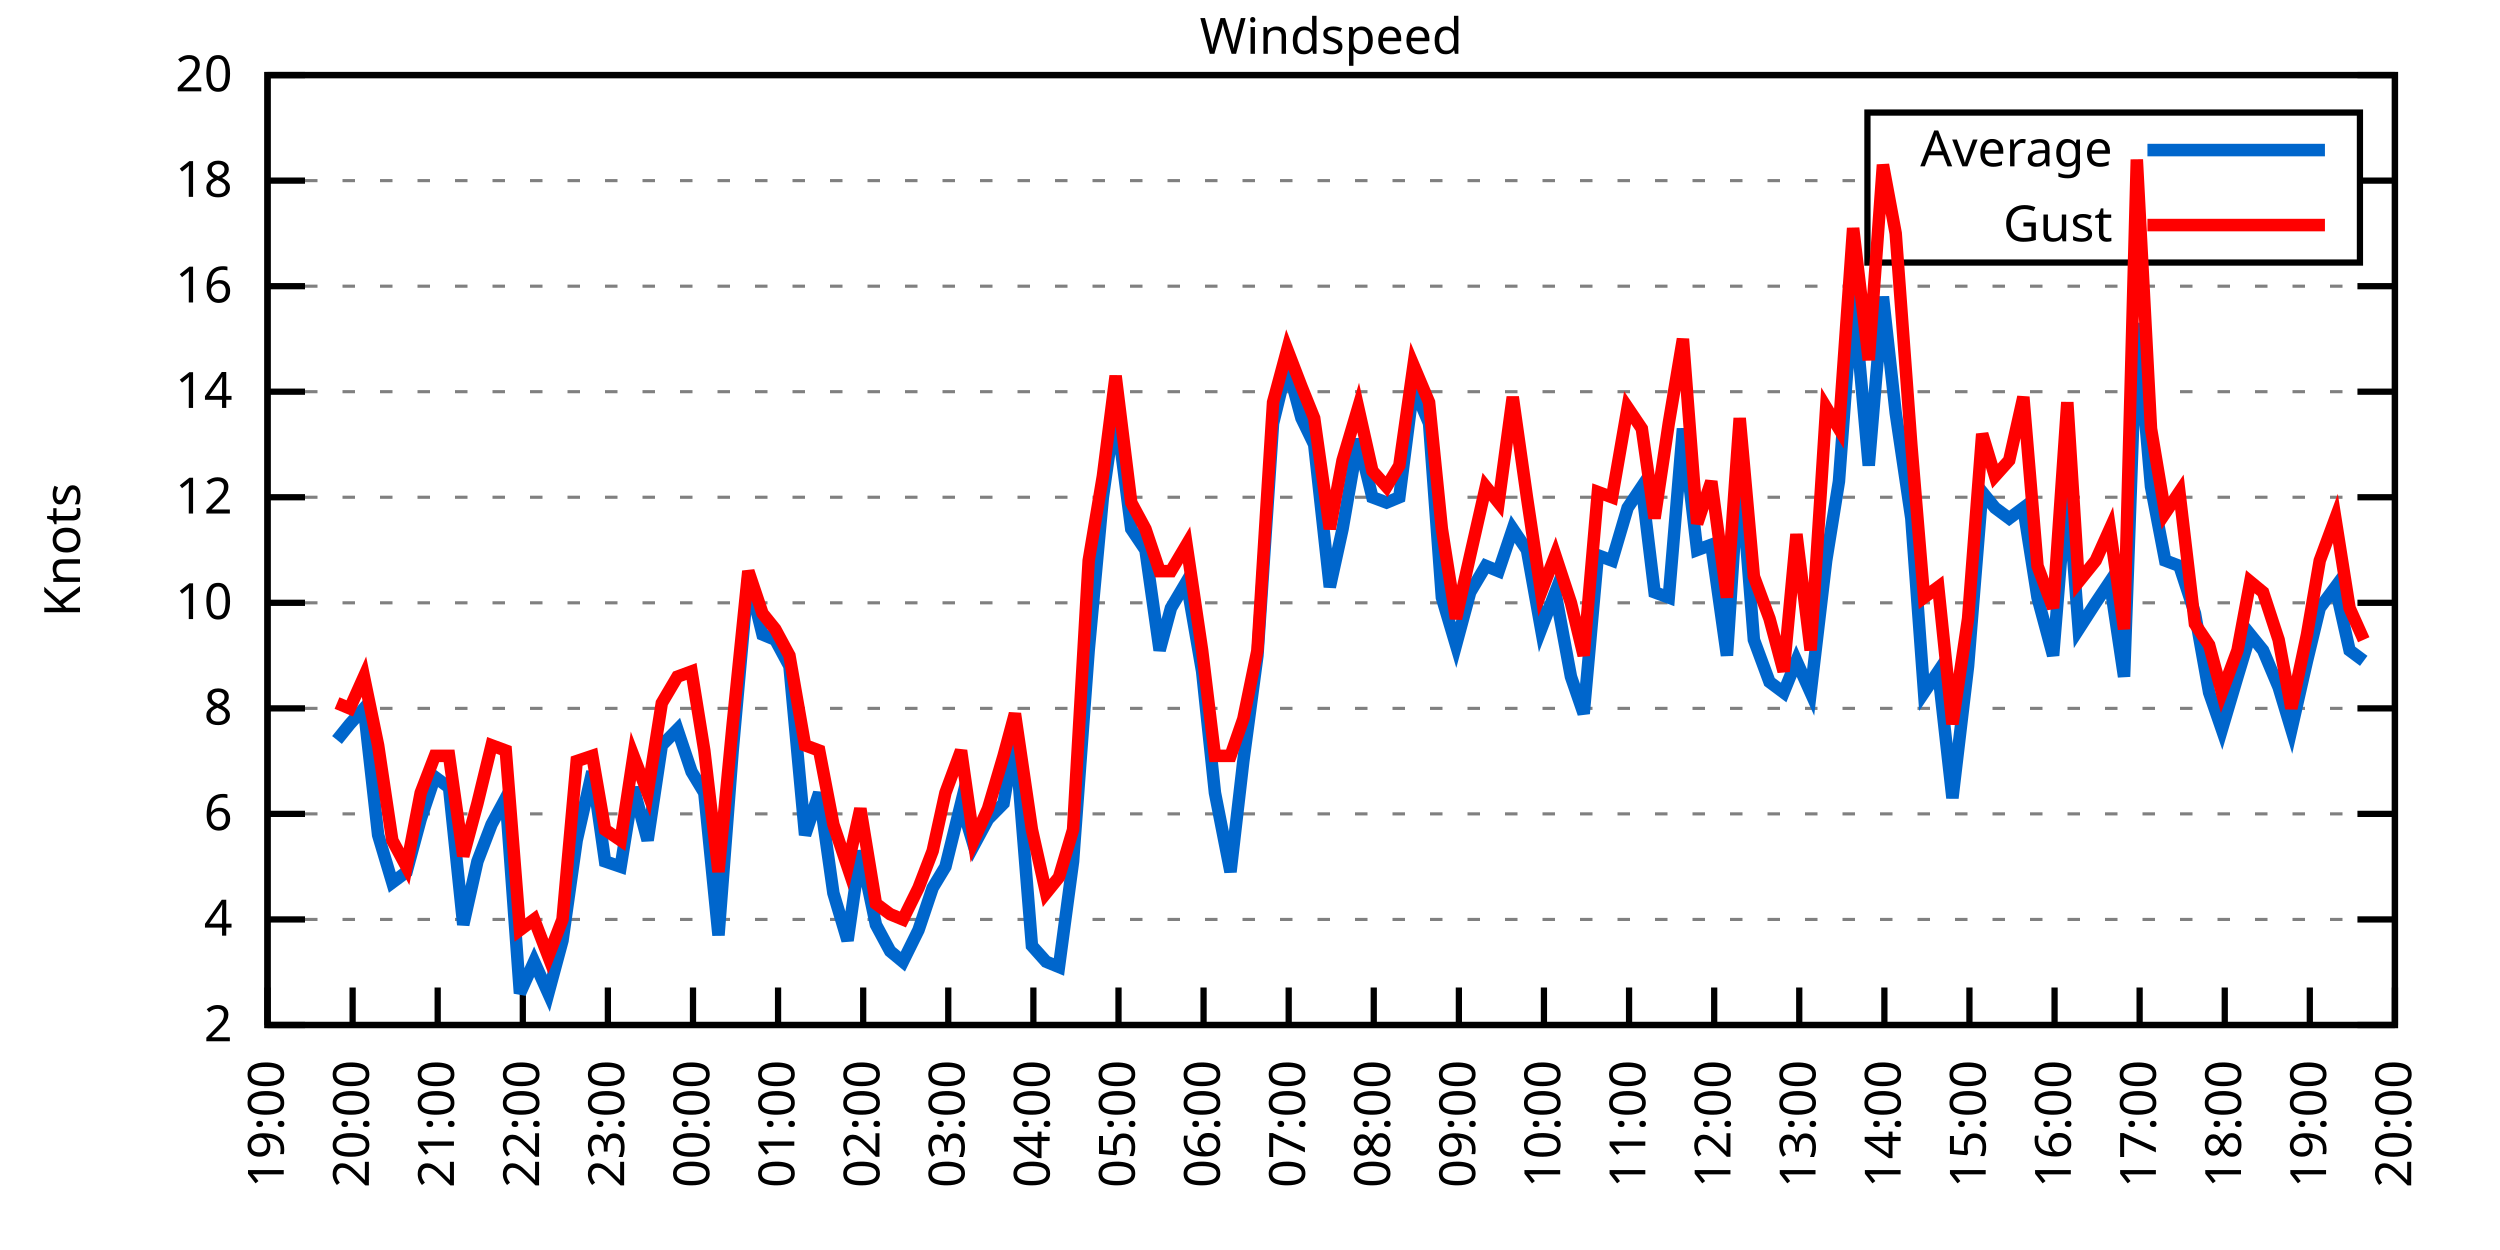
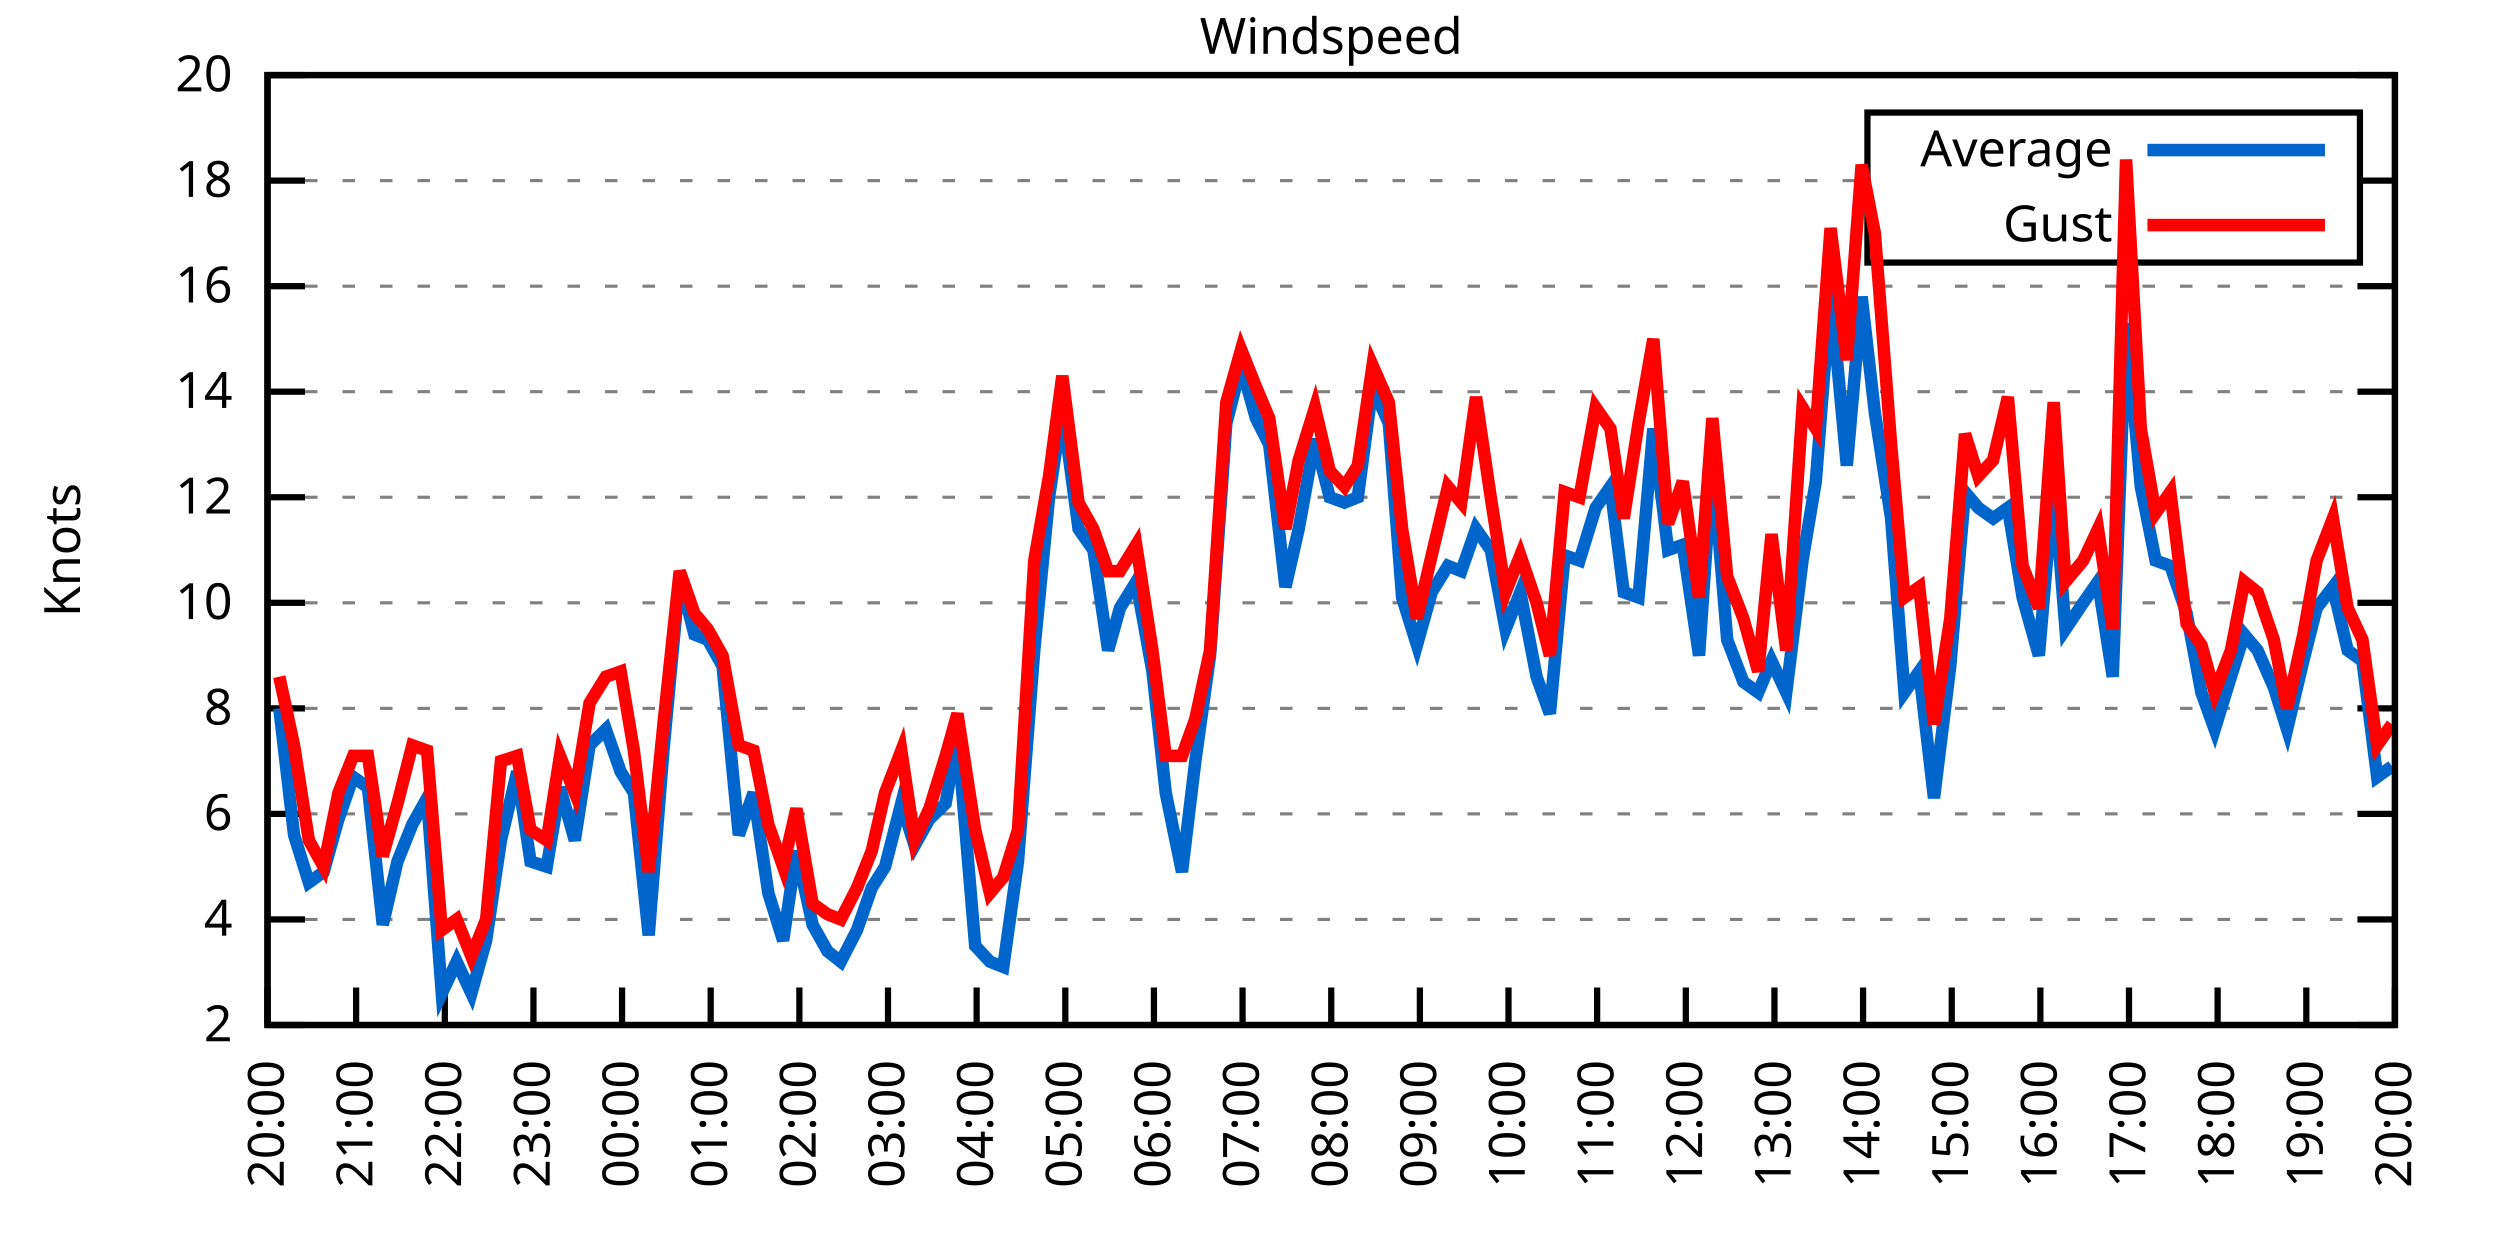
<svg xmlns="http://www.w3.org/2000/svg" xmlns:xlink="http://www.w3.org/1999/xlink" width="400" height="200" viewBox="0 0 400 200">
  <g id="gnuplot_canvas">
    <rect x="0" y="0" width="400" height="200" fill="none" />
    <defs>
      <circle id="gpDot" r="0.5" stroke-width="0.5" stroke="currentColor" />
      <path id="gpPt0" stroke-width="0.333" stroke="currentColor" d="M-1,0 h2 M0,-1 v2" />
      <path id="gpPt1" stroke-width="0.333" stroke="currentColor" d="M-1,-1 L1,1 M1,-1 L-1,1" />
      <path id="gpPt2" stroke-width="0.333" stroke="currentColor" d="M-1,0 L1,0 M0,-1 L0,1 M-1,-1 L1,1 M-1,1 L1,-1" />
      <rect id="gpPt3" stroke-width="0.333" stroke="currentColor" x="-1" y="-1" width="2" height="2" />
      <rect id="gpPt4" stroke-width="0.333" stroke="currentColor" fill="currentColor" x="-1" y="-1" width="2" height="2" />
      <circle id="gpPt5" stroke-width="0.333" stroke="currentColor" cx="0" cy="0" r="1" />
      <use xlink:href="#gpPt5" id="gpPt6" fill="currentColor" stroke="none" />
      <path id="gpPt7" stroke-width="0.333" stroke="currentColor" d="M0,-1.33 L-1.33,0.67 L1.33,0.67 z" />
      <use xlink:href="#gpPt7" id="gpPt8" fill="currentColor" stroke="none" />
      <use xlink:href="#gpPt7" id="gpPt9" stroke="currentColor" transform="rotate(180)" />
      <use xlink:href="#gpPt9" id="gpPt10" fill="currentColor" stroke="none" />
      <use xlink:href="#gpPt3" id="gpPt11" stroke="currentColor" transform="rotate(45)" />
      <use xlink:href="#gpPt11" id="gpPt12" fill="currentColor" stroke="none" />
      <path id="gpPt13" stroke-width="0.333" stroke="currentColor" d="M0,1.330 L1.265,0.411 L0.782,-1.067 L-0.782,-1.076 L-1.265,0.411 z" />
      <use xlink:href="#gpPt13" id="gpPt14" fill="currentColor" stroke="none" />
      <filter id="textbox" filterUnits="objectBoundingBox" x="0" y="0" height="1" width="1">
        <feFlood flood-color="white" flood-opacity="1" result="bgnd" />
        <feComposite in="SourceGraphic" in2="bgnd" operator="atop" />
      </filter>
      <filter id="greybox" filterUnits="objectBoundingBox" x="0" y="0" height="1" width="1">
        <feFlood flood-color="lightgrey" flood-opacity="1" result="grey" />
        <feComposite in="SourceGraphic" in2="grey" operator="atop" />
      </filter>
    </defs>
    <g fill="none" color="white" stroke="currentColor" stroke-width="1.00" stroke-linecap="butt" stroke-linejoin="miter">
</g>
    <g fill="none" color="black" stroke="currentColor" stroke-width="1.00" stroke-linecap="butt" stroke-linejoin="miter">
      <g stroke="none" shape-rendering="crispEdges">
        <polygon fill="rgb(255, 255, 255)" points="42.80,164.00 383.18,164.00 383.18,12.02 42.80,12.02 " />
      </g>
    </g>
    <g fill="none" color="black" stroke="currentColor" stroke-width="1.00" stroke-linecap="butt" stroke-linejoin="miter">
</g>
    <g fill="none" color="black" stroke="black" stroke-width="0.50" stroke-linecap="butt" stroke-linejoin="miter">
</g>
    <g fill="none" color="gray" stroke="currentColor" stroke-width="0.50" stroke-linecap="butt" stroke-linejoin="miter">
      <path stroke="gray" stroke-dasharray="2,4" class="gridline" d="M42.80,164.00 L383.19,164.00  " />
    </g>
    <g fill="none" color="gray" stroke="gray" stroke-width="1.00" stroke-linecap="butt" stroke-linejoin="miter">
</g>
    <g fill="none" color="black" stroke="currentColor" stroke-width="1.00" stroke-linecap="butt" stroke-linejoin="miter">
      <path stroke="black" d="M42.80,164.00 L48.80,164.00 M383.19,164.00 L377.19,164.00  " />
      <g transform="translate(37.20,166.60)" stroke="none" fill="black" font-family="Sans" font-size="8.00" text-anchor="end">
        <text>
          <tspan font-family="Sans"> 2</tspan>
        </text>
      </g>
    </g>
    <g fill="none" color="black" stroke="currentColor" stroke-width="1.00" stroke-linecap="butt" stroke-linejoin="miter">
</g>
    <g fill="none" color="black" stroke="black" stroke-width="0.50" stroke-linecap="butt" stroke-linejoin="miter">
</g>
    <g fill="none" color="gray" stroke="currentColor" stroke-width="0.50" stroke-linecap="butt" stroke-linejoin="miter">
      <path stroke="gray" stroke-dasharray="2,4" class="gridline" d="M42.80,147.11 L383.19,147.11  " />
    </g>
    <g fill="none" color="gray" stroke="gray" stroke-width="1.00" stroke-linecap="butt" stroke-linejoin="miter">
</g>
    <g fill="none" color="black" stroke="currentColor" stroke-width="1.00" stroke-linecap="butt" stroke-linejoin="miter">
      <path stroke="black" d="M42.80,147.11 L48.80,147.11 M383.19,147.11 L377.19,147.11  " />
      <g transform="translate(37.20,149.71)" stroke="none" fill="black" font-family="Sans" font-size="8.00" text-anchor="end">
        <text>
          <tspan font-family="Sans"> 4</tspan>
        </text>
      </g>
    </g>
    <g fill="none" color="black" stroke="currentColor" stroke-width="1.00" stroke-linecap="butt" stroke-linejoin="miter">
</g>
    <g fill="none" color="black" stroke="black" stroke-width="0.50" stroke-linecap="butt" stroke-linejoin="miter">
</g>
    <g fill="none" color="gray" stroke="currentColor" stroke-width="0.50" stroke-linecap="butt" stroke-linejoin="miter">
      <path stroke="gray" stroke-dasharray="2,4" class="gridline" d="M42.80,130.22 L383.19,130.22  " />
    </g>
    <g fill="none" color="gray" stroke="gray" stroke-width="1.00" stroke-linecap="butt" stroke-linejoin="miter">
</g>
    <g fill="none" color="black" stroke="currentColor" stroke-width="1.00" stroke-linecap="butt" stroke-linejoin="miter">
      <path stroke="black" d="M42.80,130.22 L48.80,130.22 M383.19,130.22 L377.19,130.22  " />
      <g transform="translate(37.20,132.82)" stroke="none" fill="black" font-family="Sans" font-size="8.00" text-anchor="end">
        <text>
          <tspan font-family="Sans"> 6</tspan>
        </text>
      </g>
    </g>
    <g fill="none" color="black" stroke="currentColor" stroke-width="1.00" stroke-linecap="butt" stroke-linejoin="miter">
</g>
    <g fill="none" color="black" stroke="black" stroke-width="0.50" stroke-linecap="butt" stroke-linejoin="miter">
</g>
    <g fill="none" color="gray" stroke="currentColor" stroke-width="0.50" stroke-linecap="butt" stroke-linejoin="miter">
      <path stroke="gray" stroke-dasharray="2,4" class="gridline" d="M42.80,113.34 L383.19,113.34  " />
    </g>
    <g fill="none" color="gray" stroke="gray" stroke-width="1.00" stroke-linecap="butt" stroke-linejoin="miter">
</g>
    <g fill="none" color="black" stroke="currentColor" stroke-width="1.00" stroke-linecap="butt" stroke-linejoin="miter">
      <path stroke="black" d="M42.80,113.34 L48.80,113.34 M383.19,113.34 L377.19,113.34  " />
      <g transform="translate(37.20,115.94)" stroke="none" fill="black" font-family="Sans" font-size="8.00" text-anchor="end">
        <text>
          <tspan font-family="Sans"> 8</tspan>
        </text>
      </g>
    </g>
    <g fill="none" color="black" stroke="currentColor" stroke-width="1.00" stroke-linecap="butt" stroke-linejoin="miter">
</g>
    <g fill="none" color="black" stroke="black" stroke-width="0.50" stroke-linecap="butt" stroke-linejoin="miter">
</g>
    <g fill="none" color="gray" stroke="currentColor" stroke-width="0.50" stroke-linecap="butt" stroke-linejoin="miter">
      <path stroke="gray" stroke-dasharray="2,4" class="gridline" d="M42.80,96.45 L383.19,96.45  " />
    </g>
    <g fill="none" color="gray" stroke="gray" stroke-width="1.00" stroke-linecap="butt" stroke-linejoin="miter">
</g>
    <g fill="none" color="black" stroke="currentColor" stroke-width="1.00" stroke-linecap="butt" stroke-linejoin="miter">
      <path stroke="black" d="M42.80,96.45 L48.80,96.45 M383.19,96.45 L377.19,96.45  " />
      <g transform="translate(37.20,99.05)" stroke="none" fill="black" font-family="Sans" font-size="8.00" text-anchor="end">
        <text>
          <tspan font-family="Sans"> 10</tspan>
        </text>
      </g>
    </g>
    <g fill="none" color="black" stroke="currentColor" stroke-width="1.00" stroke-linecap="butt" stroke-linejoin="miter">
</g>
    <g fill="none" color="black" stroke="black" stroke-width="0.50" stroke-linecap="butt" stroke-linejoin="miter">
</g>
    <g fill="none" color="gray" stroke="currentColor" stroke-width="0.50" stroke-linecap="butt" stroke-linejoin="miter">
      <path stroke="gray" stroke-dasharray="2,4" class="gridline" d="M42.80,79.56 L383.19,79.56  " />
    </g>
    <g fill="none" color="gray" stroke="gray" stroke-width="1.00" stroke-linecap="butt" stroke-linejoin="miter">
</g>
    <g fill="none" color="black" stroke="currentColor" stroke-width="1.00" stroke-linecap="butt" stroke-linejoin="miter">
      <path stroke="black" d="M42.80,79.56 L48.80,79.56 M383.19,79.56 L377.19,79.56  " />
      <g transform="translate(37.20,82.16)" stroke="none" fill="black" font-family="Sans" font-size="8.00" text-anchor="end">
        <text>
          <tspan font-family="Sans"> 12</tspan>
        </text>
      </g>
    </g>
    <g fill="none" color="black" stroke="currentColor" stroke-width="1.00" stroke-linecap="butt" stroke-linejoin="miter">
</g>
    <g fill="none" color="black" stroke="black" stroke-width="0.50" stroke-linecap="butt" stroke-linejoin="miter">
</g>
    <g fill="none" color="gray" stroke="currentColor" stroke-width="0.50" stroke-linecap="butt" stroke-linejoin="miter">
      <path stroke="gray" stroke-dasharray="2,4" class="gridline" d="M42.80,62.67 L383.19,62.67  " />
    </g>
    <g fill="none" color="gray" stroke="gray" stroke-width="1.00" stroke-linecap="butt" stroke-linejoin="miter">
</g>
    <g fill="none" color="black" stroke="currentColor" stroke-width="1.00" stroke-linecap="butt" stroke-linejoin="miter">
      <path stroke="black" d="M42.80,62.67 L48.80,62.67 M383.19,62.67 L377.19,62.67  " />
      <g transform="translate(37.20,65.27)" stroke="none" fill="black" font-family="Sans" font-size="8.00" text-anchor="end">
        <text>
          <tspan font-family="Sans"> 14</tspan>
        </text>
      </g>
    </g>
    <g fill="none" color="black" stroke="currentColor" stroke-width="1.00" stroke-linecap="butt" stroke-linejoin="miter">
</g>
    <g fill="none" color="black" stroke="black" stroke-width="0.50" stroke-linecap="butt" stroke-linejoin="miter">
</g>
    <g fill="none" color="gray" stroke="currentColor" stroke-width="0.50" stroke-linecap="butt" stroke-linejoin="miter">
      <path stroke="gray" stroke-dasharray="2,4" class="gridline" d="M42.80,45.79 L383.19,45.79  " />
    </g>
    <g fill="none" color="gray" stroke="gray" stroke-width="1.00" stroke-linecap="butt" stroke-linejoin="miter">
</g>
    <g fill="none" color="black" stroke="currentColor" stroke-width="1.00" stroke-linecap="butt" stroke-linejoin="miter">
      <path stroke="black" d="M42.80,45.79 L48.80,45.79 M383.19,45.79 L377.19,45.79  " />
      <g transform="translate(37.20,48.39)" stroke="none" fill="black" font-family="Sans" font-size="8.00" text-anchor="end">
        <text>
          <tspan font-family="Sans"> 16</tspan>
        </text>
      </g>
    </g>
    <g fill="none" color="black" stroke="currentColor" stroke-width="1.00" stroke-linecap="butt" stroke-linejoin="miter">
</g>
    <g fill="none" color="black" stroke="black" stroke-width="0.50" stroke-linecap="butt" stroke-linejoin="miter">
</g>
    <g fill="none" color="gray" stroke="currentColor" stroke-width="0.50" stroke-linecap="butt" stroke-linejoin="miter">
      <path stroke="gray" stroke-dasharray="2,4" class="gridline" d="M42.80,28.90 L298.79,28.90 M377.59,28.90 L383.19,28.90  " />
    </g>
    <g fill="none" color="gray" stroke="gray" stroke-width="1.00" stroke-linecap="butt" stroke-linejoin="miter">
</g>
    <g fill="none" color="black" stroke="currentColor" stroke-width="1.00" stroke-linecap="butt" stroke-linejoin="miter">
      <path stroke="black" d="M42.80,28.90 L48.80,28.90 M383.19,28.90 L377.19,28.90  " />
      <g transform="translate(37.20,31.50)" stroke="none" fill="black" font-family="Sans" font-size="8.00" text-anchor="end">
        <text>
          <tspan font-family="Sans"> 18</tspan>
        </text>
      </g>
    </g>
    <g fill="none" color="black" stroke="currentColor" stroke-width="1.00" stroke-linecap="butt" stroke-linejoin="miter">
</g>
    <g fill="none" color="black" stroke="black" stroke-width="0.50" stroke-linecap="butt" stroke-linejoin="miter">
</g>
    <g fill="none" color="gray" stroke="currentColor" stroke-width="0.50" stroke-linecap="butt" stroke-linejoin="miter">
      <path stroke="gray" stroke-dasharray="2,4" class="gridline" d="M42.80,12.01 L383.19,12.01  " />
    </g>
    <g fill="none" color="gray" stroke="gray" stroke-width="1.00" stroke-linecap="butt" stroke-linejoin="miter">
</g>
    <g fill="none" color="black" stroke="currentColor" stroke-width="1.00" stroke-linecap="butt" stroke-linejoin="miter">
      <path stroke="black" d="M42.80,12.01 L48.80,12.01 M383.19,12.01 L377.19,12.01  " />
      <g transform="translate(37.20,14.61)" stroke="none" fill="black" font-family="Sans" font-size="8.00" text-anchor="end">
        <text>
          <tspan font-family="Sans"> 20</tspan>
        </text>
      </g>
    </g>
    <g fill="none" color="black" stroke="currentColor" stroke-width="1.00" stroke-linecap="butt" stroke-linejoin="miter">
      <path stroke="black" d="M42.80,164.00 L42.80,158.00  " />
      <g transform="translate(45.40,169.60) rotate(270.00)" stroke="none" fill="black" font-family="Sans" font-size="8.00" text-anchor="end">
        <text>
-           <tspan font-family="Sans">19:00</tspan>
-         </text>
-       </g>
-     </g>
-     <g fill="none" color="black" stroke="currentColor" stroke-width="1.00" stroke-linecap="butt" stroke-linejoin="miter">
-       <path stroke="black" d="M56.42,164.00 L56.42,158.00  " />
-       <g transform="translate(59.02,169.60) rotate(270.00)" stroke="none" fill="black" font-family="Sans" font-size="8.00" text-anchor="end">
-         <text>
          <tspan font-family="Sans">20:00</tspan>
        </text>
      </g>
    </g>
    <g fill="none" color="black" stroke="currentColor" stroke-width="1.00" stroke-linecap="butt" stroke-linejoin="miter">
-       <path stroke="black" d="M70.03,164.00 L70.03,158.00  " />
-       <g transform="translate(72.63,169.60) rotate(270.00)" stroke="none" fill="black" font-family="Sans" font-size="8.00" text-anchor="end">
+       <path stroke="black" d="M56.98,164.00 L56.98,158.00  " />
+       <g transform="translate(59.58,169.60) rotate(270.00)" stroke="none" fill="black" font-family="Sans" font-size="8.00" text-anchor="end">
        <text>
          <tspan font-family="Sans">21:00</tspan>
        </text>
      </g>
    </g>
    <g fill="none" color="black" stroke="currentColor" stroke-width="1.00" stroke-linecap="butt" stroke-linejoin="miter">
-       <path stroke="black" d="M83.65,164.00 L83.65,158.00  " />
-       <g transform="translate(86.25,169.60) rotate(270.00)" stroke="none" fill="black" font-family="Sans" font-size="8.00" text-anchor="end">
+       <path stroke="black" d="M71.17,164.00 L71.17,158.00  " />
+       <g transform="translate(73.77,169.60) rotate(270.00)" stroke="none" fill="black" font-family="Sans" font-size="8.00" text-anchor="end">
        <text>
          <tspan font-family="Sans">22:00</tspan>
        </text>
      </g>
    </g>
    <g fill="none" color="black" stroke="currentColor" stroke-width="1.00" stroke-linecap="butt" stroke-linejoin="miter">
-       <path stroke="black" d="M97.26,164.00 L97.26,158.00  " />
-       <g transform="translate(99.86,169.60) rotate(270.00)" stroke="none" fill="black" font-family="Sans" font-size="8.00" text-anchor="end">
+       <path stroke="black" d="M85.35,164.00 L85.35,158.00  " />
+       <g transform="translate(87.95,169.60) rotate(270.00)" stroke="none" fill="black" font-family="Sans" font-size="8.00" text-anchor="end">
        <text>
          <tspan font-family="Sans">23:00</tspan>
        </text>
      </g>
    </g>
    <g fill="none" color="black" stroke="currentColor" stroke-width="1.00" stroke-linecap="butt" stroke-linejoin="miter">
-       <path stroke="black" d="M110.88,164.00 L110.88,158.00  " />
-       <g transform="translate(113.48,169.60) rotate(270.00)" stroke="none" fill="black" font-family="Sans" font-size="8.00" text-anchor="end">
+       <path stroke="black" d="M99.53,164.00 L99.53,158.00  " />
+       <g transform="translate(102.13,169.60) rotate(270.00)" stroke="none" fill="black" font-family="Sans" font-size="8.00" text-anchor="end">
        <text>
          <tspan font-family="Sans">00:00</tspan>
        </text>
      </g>
    </g>
    <g fill="none" color="black" stroke="currentColor" stroke-width="1.00" stroke-linecap="butt" stroke-linejoin="miter">
-       <path stroke="black" d="M124.49,164.00 L124.49,158.00  " />
-       <g transform="translate(127.09,169.60) rotate(270.00)" stroke="none" fill="black" font-family="Sans" font-size="8.00" text-anchor="end">
+       <path stroke="black" d="M113.71,164.00 L113.71,158.00  " />
+       <g transform="translate(116.31,169.60) rotate(270.00)" stroke="none" fill="black" font-family="Sans" font-size="8.00" text-anchor="end">
        <text>
          <tspan font-family="Sans">01:00</tspan>
        </text>
      </g>
    </g>
    <g fill="none" color="black" stroke="currentColor" stroke-width="1.00" stroke-linecap="butt" stroke-linejoin="miter">
-       <path stroke="black" d="M138.11,164.00 L138.11,158.00  " />
-       <g transform="translate(140.71,169.60) rotate(270.00)" stroke="none" fill="black" font-family="Sans" font-size="8.00" text-anchor="end">
+       <path stroke="black" d="M127.90,164.00 L127.90,158.00  " />
+       <g transform="translate(130.50,169.60) rotate(270.00)" stroke="none" fill="black" font-family="Sans" font-size="8.00" text-anchor="end">
        <text>
          <tspan font-family="Sans">02:00</tspan>
        </text>
      </g>
    </g>
    <g fill="none" color="black" stroke="currentColor" stroke-width="1.00" stroke-linecap="butt" stroke-linejoin="miter">
-       <path stroke="black" d="M151.72,164.00 L151.72,158.00  " />
-       <g transform="translate(154.32,169.60) rotate(270.00)" stroke="none" fill="black" font-family="Sans" font-size="8.00" text-anchor="end">
+       <path stroke="black" d="M142.08,164.00 L142.08,158.00  " />
+       <g transform="translate(144.68,169.60) rotate(270.00)" stroke="none" fill="black" font-family="Sans" font-size="8.00" text-anchor="end">
        <text>
          <tspan font-family="Sans">03:00</tspan>
        </text>
      </g>
    </g>
    <g fill="none" color="black" stroke="currentColor" stroke-width="1.00" stroke-linecap="butt" stroke-linejoin="miter">
-       <path stroke="black" d="M165.34,164.00 L165.34,158.00  " />
-       <g transform="translate(167.94,169.60) rotate(270.00)" stroke="none" fill="black" font-family="Sans" font-size="8.00" text-anchor="end">
+       <path stroke="black" d="M156.26,164.00 L156.26,158.00  " />
+       <g transform="translate(158.86,169.60) rotate(270.00)" stroke="none" fill="black" font-family="Sans" font-size="8.00" text-anchor="end">
        <text>
          <tspan font-family="Sans">04:00</tspan>
        </text>
      </g>
    </g>
    <g fill="none" color="black" stroke="currentColor" stroke-width="1.00" stroke-linecap="butt" stroke-linejoin="miter">
-       <path stroke="black" d="M178.96,164.00 L178.96,158.00  " />
-       <g transform="translate(181.56,169.60) rotate(270.00)" stroke="none" fill="black" font-family="Sans" font-size="8.00" text-anchor="end">
+       <path stroke="black" d="M170.45,164.00 L170.45,158.00  " />
+       <g transform="translate(173.05,169.60) rotate(270.00)" stroke="none" fill="black" font-family="Sans" font-size="8.00" text-anchor="end">
        <text>
          <tspan font-family="Sans">05:00</tspan>
        </text>
      </g>
    </g>
    <g fill="none" color="black" stroke="currentColor" stroke-width="1.00" stroke-linecap="butt" stroke-linejoin="miter">
-       <path stroke="black" d="M192.57,164.00 L192.57,158.00  " />
-       <g transform="translate(195.17,169.60) rotate(270.00)" stroke="none" fill="black" font-family="Sans" font-size="8.00" text-anchor="end">
+       <path stroke="black" d="M184.63,164.00 L184.63,158.00  " />
+       <g transform="translate(187.23,169.60) rotate(270.00)" stroke="none" fill="black" font-family="Sans" font-size="8.00" text-anchor="end">
        <text>
          <tspan font-family="Sans">06:00</tspan>
        </text>
      </g>
    </g>
    <g fill="none" color="black" stroke="currentColor" stroke-width="1.00" stroke-linecap="butt" stroke-linejoin="miter">
-       <path stroke="black" d="M206.19,164.00 L206.19,158.00  " />
-       <g transform="translate(208.79,169.60) rotate(270.00)" stroke="none" fill="black" font-family="Sans" font-size="8.00" text-anchor="end">
+       <path stroke="black" d="M198.81,164.00 L198.81,158.00  " />
+       <g transform="translate(201.41,169.60) rotate(270.00)" stroke="none" fill="black" font-family="Sans" font-size="8.00" text-anchor="end">
        <text>
          <tspan font-family="Sans">07:00</tspan>
        </text>
      </g>
    </g>
    <g fill="none" color="black" stroke="currentColor" stroke-width="1.00" stroke-linecap="butt" stroke-linejoin="miter">
-       <path stroke="black" d="M219.80,164.00 L219.80,158.00  " />
-       <g transform="translate(222.40,169.60) rotate(270.00)" stroke="none" fill="black" font-family="Sans" font-size="8.00" text-anchor="end">
+       <path stroke="black" d="M213.00,164.00 L213.00,158.00  " />
+       <g transform="translate(215.60,169.60) rotate(270.00)" stroke="none" fill="black" font-family="Sans" font-size="8.00" text-anchor="end">
        <text>
          <tspan font-family="Sans">08:00</tspan>
        </text>
      </g>
    </g>
    <g fill="none" color="black" stroke="currentColor" stroke-width="1.00" stroke-linecap="butt" stroke-linejoin="miter">
-       <path stroke="black" d="M233.42,164.00 L233.42,158.00  " />
-       <g transform="translate(236.02,169.60) rotate(270.00)" stroke="none" fill="black" font-family="Sans" font-size="8.00" text-anchor="end">
+       <path stroke="black" d="M227.18,164.00 L227.18,158.00  " />
+       <g transform="translate(229.78,169.60) rotate(270.00)" stroke="none" fill="black" font-family="Sans" font-size="8.00" text-anchor="end">
        <text>
          <tspan font-family="Sans">09:00</tspan>
        </text>
      </g>
    </g>
    <g fill="none" color="black" stroke="currentColor" stroke-width="1.00" stroke-linecap="butt" stroke-linejoin="miter">
-       <path stroke="black" d="M247.03,164.00 L247.03,158.00  " />
-       <g transform="translate(249.63,169.60) rotate(270.00)" stroke="none" fill="black" font-family="Sans" font-size="8.00" text-anchor="end">
+       <path stroke="black" d="M241.36,164.00 L241.36,158.00  " />
+       <g transform="translate(243.96,169.60) rotate(270.00)" stroke="none" fill="black" font-family="Sans" font-size="8.00" text-anchor="end">
        <text>
          <tspan font-family="Sans">10:00</tspan>
        </text>
      </g>
    </g>
    <g fill="none" color="black" stroke="currentColor" stroke-width="1.00" stroke-linecap="butt" stroke-linejoin="miter">
-       <path stroke="black" d="M260.65,164.00 L260.65,158.00  " />
-       <g transform="translate(263.25,169.60) rotate(270.00)" stroke="none" fill="black" font-family="Sans" font-size="8.00" text-anchor="end">
+       <path stroke="black" d="M255.54,164.00 L255.54,158.00  " />
+       <g transform="translate(258.14,169.60) rotate(270.00)" stroke="none" fill="black" font-family="Sans" font-size="8.00" text-anchor="end">
        <text>
          <tspan font-family="Sans">11:00</tspan>
        </text>
      </g>
    </g>
    <g fill="none" color="black" stroke="currentColor" stroke-width="1.00" stroke-linecap="butt" stroke-linejoin="miter">
-       <path stroke="black" d="M274.27,164.00 L274.27,158.00  " />
-       <g transform="translate(276.87,169.60) rotate(270.00)" stroke="none" fill="black" font-family="Sans" font-size="8.00" text-anchor="end">
+       <path stroke="black" d="M269.73,164.00 L269.73,158.00  " />
+       <g transform="translate(272.33,169.60) rotate(270.00)" stroke="none" fill="black" font-family="Sans" font-size="8.00" text-anchor="end">
        <text>
          <tspan font-family="Sans">12:00</tspan>
        </text>
      </g>
    </g>
    <g fill="none" color="black" stroke="currentColor" stroke-width="1.00" stroke-linecap="butt" stroke-linejoin="miter">
-       <path stroke="black" d="M287.88,164.00 L287.88,158.00  " />
-       <g transform="translate(290.48,169.60) rotate(270.00)" stroke="none" fill="black" font-family="Sans" font-size="8.00" text-anchor="end">
+       <path stroke="black" d="M283.91,164.00 L283.91,158.00  " />
+       <g transform="translate(286.51,169.60) rotate(270.00)" stroke="none" fill="black" font-family="Sans" font-size="8.00" text-anchor="end">
        <text>
          <tspan font-family="Sans">13:00</tspan>
        </text>
      </g>
    </g>
    <g fill="none" color="black" stroke="currentColor" stroke-width="1.00" stroke-linecap="butt" stroke-linejoin="miter">
-       <path stroke="black" d="M301.50,164.00 L301.50,158.00  " />
-       <g transform="translate(304.10,169.60) rotate(270.00)" stroke="none" fill="black" font-family="Sans" font-size="8.00" text-anchor="end">
+       <path stroke="black" d="M298.09,164.00 L298.09,158.00  " />
+       <g transform="translate(300.69,169.60) rotate(270.00)" stroke="none" fill="black" font-family="Sans" font-size="8.00" text-anchor="end">
        <text>
          <tspan font-family="Sans">14:00</tspan>
        </text>
      </g>
    </g>
    <g fill="none" color="black" stroke="currentColor" stroke-width="1.00" stroke-linecap="butt" stroke-linejoin="miter">
-       <path stroke="black" d="M315.11,164.00 L315.11,158.00  " />
-       <g transform="translate(317.71,169.60) rotate(270.00)" stroke="none" fill="black" font-family="Sans" font-size="8.00" text-anchor="end">
+       <path stroke="black" d="M312.28,164.00 L312.28,158.00  " />
+       <g transform="translate(314.88,169.60) rotate(270.00)" stroke="none" fill="black" font-family="Sans" font-size="8.00" text-anchor="end">
        <text>
          <tspan font-family="Sans">15:00</tspan>
        </text>
      </g>
    </g>
    <g fill="none" color="black" stroke="currentColor" stroke-width="1.00" stroke-linecap="butt" stroke-linejoin="miter">
-       <path stroke="black" d="M328.73,164.00 L328.73,158.00  " />
-       <g transform="translate(331.33,169.60) rotate(270.00)" stroke="none" fill="black" font-family="Sans" font-size="8.00" text-anchor="end">
+       <path stroke="black" d="M326.46,164.00 L326.46,158.00  " />
+       <g transform="translate(329.06,169.60) rotate(270.00)" stroke="none" fill="black" font-family="Sans" font-size="8.00" text-anchor="end">
        <text>
          <tspan font-family="Sans">16:00</tspan>
        </text>
      </g>
    </g>
    <g fill="none" color="black" stroke="currentColor" stroke-width="1.00" stroke-linecap="butt" stroke-linejoin="miter">
-       <path stroke="black" d="M342.34,164.00 L342.34,158.00  " />
-       <g transform="translate(344.94,169.60) rotate(270.00)" stroke="none" fill="black" font-family="Sans" font-size="8.00" text-anchor="end">
+       <path stroke="black" d="M340.64,164.00 L340.64,158.00  " />
+       <g transform="translate(343.24,169.60) rotate(270.00)" stroke="none" fill="black" font-family="Sans" font-size="8.00" text-anchor="end">
        <text>
          <tspan font-family="Sans">17:00</tspan>
        </text>
      </g>
    </g>
    <g fill="none" color="black" stroke="currentColor" stroke-width="1.00" stroke-linecap="butt" stroke-linejoin="miter">
-       <path stroke="black" d="M355.96,164.00 L355.96,158.00  " />
-       <g transform="translate(358.56,169.60) rotate(270.00)" stroke="none" fill="black" font-family="Sans" font-size="8.00" text-anchor="end">
+       <path stroke="black" d="M354.82,164.00 L354.82,158.00  " />
+       <g transform="translate(357.42,169.60) rotate(270.00)" stroke="none" fill="black" font-family="Sans" font-size="8.00" text-anchor="end">
        <text>
          <tspan font-family="Sans">18:00</tspan>
        </text>
      </g>
    </g>
    <g fill="none" color="black" stroke="currentColor" stroke-width="1.00" stroke-linecap="butt" stroke-linejoin="miter">
-       <path stroke="black" d="M369.57,164.00 L369.57,158.00  " />
-       <g transform="translate(372.17,169.60) rotate(270.00)" stroke="none" fill="black" font-family="Sans" font-size="8.00" text-anchor="end">
+       <path stroke="black" d="M369.01,164.00 L369.01,158.00  " />
+       <g transform="translate(371.61,169.60) rotate(270.00)" stroke="none" fill="black" font-family="Sans" font-size="8.00" text-anchor="end">
        <text>
          <tspan font-family="Sans">19:00</tspan>
        </text>
      </g>
    </g>
    <g fill="none" color="black" stroke="currentColor" stroke-width="1.00" stroke-linecap="butt" stroke-linejoin="miter">
      <path stroke="black" d="M383.19,164.00 L383.19,158.00  " />
      <g transform="translate(385.79,169.60) rotate(270.00)" stroke="none" fill="black" font-family="Sans" font-size="8.00" text-anchor="end">
        <text>
          <tspan font-family="Sans">20:00</tspan>
        </text>
      </g>
    </g>
    <g fill="none" color="black" stroke="currentColor" stroke-width="1.00" stroke-linecap="butt" stroke-linejoin="miter">
</g>
    <g fill="none" color="black" stroke="currentColor" stroke-width="1.00" stroke-linecap="butt" stroke-linejoin="miter">
      <path stroke="black" d="M42.80,12.01 L42.80,164.00 L383.19,164.00 L383.19,12.01 L42.80,12.01 Z  " />
    </g>
    <g fill="none" color="black" stroke="currentColor" stroke-width="1.00" stroke-linecap="butt" stroke-linejoin="miter">
</g>
    <g fill="none" color="black" stroke="currentColor" stroke-width="1.00" stroke-linecap="butt" stroke-linejoin="miter">
      <path stroke="black" d="M298.79,42.01 L298.79,18.01 L377.59,18.01 L377.59,42.01 L298.79,42.01 Z  " />
    </g>
    <g id="Windspeed_plot_1">
      <g fill="none" color="white" stroke="black" stroke-width="2.00" stroke-linecap="butt" stroke-linejoin="miter">
</g>
      <g fill="none" color="black" stroke="currentColor" stroke-width="2.00" stroke-linecap="butt" stroke-linejoin="miter">
        <g transform="translate(337.99,26.61)" stroke="none" fill="black" font-family="Sans" font-size="8.00" text-anchor="end">
          <text>
            <tspan font-family="Sans">Average</tspan>
          </text>
        </g>
      </g>
      <g fill="none" color="black" stroke="currentColor" stroke-width="2.00" stroke-linecap="butt" stroke-linejoin="miter">
-         <path stroke="rgb(  0, 102, 204)" d="M343.59,24.01 L371.99,24.01 M53.92,118.40 L55.96,115.87 L58.23,113.34 L60.50,133.60 L62.77,141.20 L65.04,139.51   L67.31,131.07 L69.58,124.31 L71.85,126.00 L74.12,147.96 L76.39,137.82 L78.65,131.91 L80.92,127.69 L83.19,158.93   L85.46,153.87 L87.73,158.93 L90.00,150.49 L92.27,134.45 L94.77,123.47 L96.81,137.82 L99.30,138.67 L101.35,126.00   L103.62,134.45 L105.89,119.25 L108.38,116.71 L110.65,123.47 L112.69,126.85 L114.96,149.65 L117.23,120.09 L119.73,92.23   L122.00,101.52 L124.04,102.36 L126.31,106.58 L128.81,133.60 L131.07,126.85 L133.34,142.89 L135.61,150.49 L137.66,136.14   L140.15,147.96 L142.42,152.18 L144.46,153.87 L146.96,148.80 L149.23,142.05 L151.27,138.67 L153.77,128.54 L155.81,135.29   L158.08,131.07 L160.57,128.54 L162.39,117.56 L165.11,151.33 L167.38,153.87 L169.43,154.71 L171.69,137.82 L174.19,104.05   L176.46,79.56 L178.50,65.21 L181.00,84.63 L183.27,88.00 L185.54,104.05 L187.35,97.29 L189.85,93.07 L192.34,107.43   L194.39,126.85 L196.88,139.51 L198.93,121.78 L201.19,104.89 L203.69,67.74 L205.96,58.45 L208.23,66.90 L210.27,71.12   L212.77,93.92 L214.81,84.63 L217.31,70.27 L219.58,79.56 L221.85,80.41 L223.89,79.56 L226.16,61.83 L228.65,67.74   L230.70,95.60 L232.96,103.20 L235.23,94.76 L237.73,90.54 L239.77,91.38 L242.04,84.63 L244.31,88.00 L246.58,100.67   L248.85,94.76 L251.35,108.27 L253.39,114.18 L255.66,88.85 L257.93,89.69 L260.42,81.25 L262.69,77.87 L264.73,94.76   L267.00,95.60 L269.27,68.58 L271.54,88.00 L273.81,87.16 L276.31,104.89 L278.35,73.65 L280.62,102.36 L283.12,109.11   L285.38,110.80 L287.43,105.74 L289.70,110.80 L292.19,89.69 L294.23,77.03 L296.50,46.63 L299.00,74.49 L301.27,47.47   L303.31,66.05 L305.81,82.94 L307.85,110.80 L310.12,107.43 L312.39,127.69 L314.89,106.58 L317.15,78.72 L319.20,81.25   L321.47,82.94 L323.74,81.25 L326.00,95.60 L328.50,104.89 L330.77,77.03 L332.59,100.67 L335.31,96.45 L337.58,93.07   L339.85,108.27 L341.89,51.70 L344.16,77.87 L346.43,89.69 L348.70,90.54 L351.19,98.14 L353.46,110.80 L355.50,116.71   L358.00,108.27 L360.04,101.52 L362.09,104.05 L364.58,109.96 L366.62,116.71 L369.12,105.74 L371.16,97.29 L373.66,93.92   L375.93,104.05 L378.20,105.74  " />
+         <path stroke="rgb(  0, 102, 204)" d="M343.59,24.01 L371.99,24.01 M44.69,113.34 L47.05,133.60 L49.42,141.20 L51.78,139.51 L54.15,131.07 L56.51,124.31   L58.87,126.00 L61.24,147.96 L63.60,137.82 L65.97,131.91 L68.33,127.69 L70.69,158.93 L73.06,153.87 L75.42,158.93   L77.78,150.49 L80.15,134.45 L82.75,123.47 L84.88,137.82 L87.48,138.67 L89.60,126.00 L91.97,134.45 L94.33,119.25   L96.93,116.71 L99.30,123.47 L101.42,126.85 L103.79,149.65 L106.15,120.09 L108.75,92.23 L111.11,101.52 L113.24,102.36   L115.61,106.58 L118.21,133.60 L120.57,126.85 L122.93,142.89 L125.30,150.49 L127.42,136.14 L130.02,147.96 L132.39,152.18   L134.52,153.87 L137.12,148.80 L139.48,142.05 L141.61,138.67 L144.21,128.54 L146.34,135.29 L148.70,131.07 L151.30,128.54   L153.19,117.56 L156.03,151.33 L158.39,153.87 L160.52,154.71 L162.88,137.82 L165.48,104.05 L167.85,79.56 L169.97,65.21   L172.57,84.63 L174.94,88.00 L177.30,104.05 L179.19,97.29 L181.79,93.07 L184.39,107.43 L186.52,126.85 L189.12,139.51   L191.25,121.78 L193.61,104.89 L196.21,67.74 L198.58,58.45 L200.94,66.90 L203.07,71.12 L205.67,93.92 L207.79,84.63   L210.39,70.27 L212.76,79.56 L215.12,80.41 L217.25,79.56 L219.61,61.83 L222.21,67.74 L224.34,95.60 L226.71,103.20   L229.07,94.76 L231.67,90.54 L233.80,91.38 L236.16,84.63 L238.52,88.00 L240.89,100.67 L243.25,94.76 L245.85,108.27   L247.98,114.18 L250.34,88.85 L252.71,89.69 L255.31,81.25 L257.67,77.87 L259.80,94.76 L262.16,95.60 L264.53,68.58   L266.89,88.00 L269.25,87.16 L271.85,104.89 L273.98,73.65 L276.35,102.36 L278.95,109.11 L281.31,110.80 L283.44,105.74   L285.80,110.80 L288.40,89.69 L290.53,77.03 L292.89,46.63 L295.49,74.49 L297.86,47.47 L299.98,66.05 L302.58,82.94   L304.71,110.80 L307.08,107.43 L309.44,127.69 L312.04,106.58 L314.40,78.72 L316.53,81.25 L318.89,82.94 L321.26,81.25   L323.62,95.60 L326.22,104.89 L328.59,77.03 L330.48,100.67 L333.31,96.45 L335.68,93.07 L338.04,108.27 L340.17,51.70   L342.53,77.87 L344.90,89.69 L347.26,90.54 L349.86,98.14 L352.22,110.80 L354.35,116.71 L356.95,108.27 L359.08,101.52   L361.21,104.05 L363.81,109.96 L365.93,116.71 L368.53,105.74 L370.66,97.29 L373.26,93.92 L375.63,104.05 L377.99,105.74   L380.35,124.31 L382.72,122.62  " />
      </g>
    </g>
    <g id="Windspeed_plot_2">
      <g fill="none" color="black" stroke="currentColor" stroke-width="2.00" stroke-linecap="butt" stroke-linejoin="miter">
        <g transform="translate(337.99,38.61)" stroke="none" fill="black" font-family="Sans" font-size="8.00" text-anchor="end">
          <text>
            <tspan font-family="Sans">Gust</tspan>
          </text>
        </g>
      </g>
      <g fill="none" color="black" stroke="currentColor" stroke-width="2.00" stroke-linecap="butt" stroke-linejoin="miter">
-         <path stroke="rgb(255,   0,   0)" d="M343.59,36.01 L371.99,36.01 M53.92,112.49 L55.96,113.34 L58.23,108.27 L60.50,119.25 L62.77,134.45 L65.04,138.67   L67.31,126.85 L69.58,120.94 L71.85,120.94 L74.12,136.98 L76.39,128.54 L78.65,119.25 L80.92,120.09 L83.19,148.80   L85.46,147.11 L87.73,153.02 L90.00,147.11 L92.27,121.78 L94.77,120.94 L96.81,132.76 L99.30,134.45 L101.35,120.94   L103.62,126.85 L105.89,112.49 L108.38,108.27 L110.65,107.43 L112.69,120.09 L114.96,139.51 L117.23,115.87 L119.73,91.38   L122.00,98.14 L124.04,100.67 L126.31,104.89 L128.81,119.25 L131.07,120.09 L133.34,131.91 L135.61,138.67 L137.66,129.38   L140.15,144.58 L142.42,146.27 L144.46,147.11 L146.96,142.05 L149.23,136.14 L151.27,126.85 L153.77,120.09 L155.81,134.45   L158.08,129.38 L160.57,120.94 L162.39,114.18 L165.11,132.76 L167.38,142.89 L169.43,140.36 L171.69,132.76 L174.19,89.69   L176.46,76.18 L178.50,60.14 L181.00,80.41 L183.27,84.63 L185.54,91.38 L187.35,91.38 L189.85,87.16 L192.34,104.05   L194.39,120.94 L196.88,120.94 L198.93,115.03 L201.19,104.05 L203.69,64.36 L205.96,55.92 L208.23,61.83 L210.27,66.90   L212.77,84.63 L214.81,73.65 L217.31,65.21 L219.58,75.34 L221.85,77.87 L223.89,74.49 L226.16,58.45 L228.65,64.36   L230.70,84.63 L232.96,98.98 L235.23,88.85 L237.73,77.87 L239.77,80.41 L242.04,63.52 L244.31,79.56 L246.58,94.76   L248.85,88.85 L251.35,96.45 L253.39,104.89 L255.66,78.72 L257.93,79.56 L260.42,65.21 L262.69,68.58 L264.73,82.94   L267.00,67.74 L269.27,54.23 L271.54,83.78 L273.81,77.03 L276.31,95.60 L278.35,66.90 L280.62,92.23 L283.12,98.98   L285.38,107.43 L287.43,85.47 L289.70,104.05 L292.19,65.21 L294.23,68.58 L296.50,36.50 L299.00,57.61 L301.27,26.36   L303.31,37.34 L305.81,71.12 L307.85,95.60 L310.12,93.92 L312.39,115.87 L314.89,98.98 L317.15,69.43 L319.20,76.18   L321.47,73.65 L323.74,63.52 L326.00,90.54 L328.50,97.29 L330.77,64.36 L332.59,93.07 L335.31,89.69 L337.58,84.63   L339.85,100.67 L341.89,25.52 L344.16,68.58 L346.43,82.09 L348.70,78.72 L351.19,99.83 L353.46,103.20 L355.50,110.80   L358.00,104.05 L360.04,93.07 L362.09,94.76 L364.58,102.36 L366.62,113.34 L369.12,101.52 L371.16,89.69 L373.66,82.94   L375.93,97.29 L378.20,102.36  " />
+         <path stroke="rgb(255,   0,   0)" d="M343.59,36.01 L371.99,36.01 M44.69,108.27 L47.05,119.25 L49.42,134.45 L51.78,138.67 L54.15,126.85 L56.51,120.94   L58.87,120.94 L61.24,136.98 L63.60,128.54 L65.97,119.25 L68.33,120.09 L70.69,148.80 L73.06,147.11 L75.42,153.02   L77.78,147.11 L80.15,121.78 L82.75,120.94 L84.88,132.76 L87.48,134.45 L89.60,120.94 L91.97,126.85 L94.33,112.49   L96.93,108.27 L99.30,107.43 L101.42,120.09 L103.79,139.51 L106.15,115.87 L108.75,91.38 L111.11,98.14 L113.24,100.67   L115.61,104.89 L118.21,119.25 L120.57,120.09 L122.93,131.91 L125.30,138.67 L127.42,129.38 L130.02,144.58 L132.39,146.27   L134.52,147.11 L137.12,142.05 L139.48,136.14 L141.61,126.85 L144.21,120.09 L146.34,134.45 L148.70,129.38 L151.30,120.94   L153.19,114.18 L156.03,132.76 L158.39,142.89 L160.52,140.36 L162.88,132.76 L165.48,89.69 L167.85,76.18 L169.97,60.14   L172.57,80.41 L174.94,84.63 L177.30,91.38 L179.19,91.38 L181.79,87.16 L184.39,104.05 L186.52,120.94 L189.12,120.94   L191.25,115.03 L193.61,104.05 L196.21,64.36 L198.58,55.92 L200.94,61.83 L203.07,66.90 L205.67,84.63 L207.79,73.65   L210.39,65.21 L212.76,75.34 L215.12,77.87 L217.25,74.49 L219.61,58.45 L222.21,64.36 L224.34,84.63 L226.71,98.98   L229.07,88.85 L231.67,77.87 L233.80,80.41 L236.16,63.52 L238.52,79.56 L240.89,94.76 L243.25,88.85 L245.85,96.45   L247.98,104.89 L250.34,78.72 L252.71,79.56 L255.31,65.21 L257.67,68.58 L259.80,82.94 L262.16,67.74 L264.53,54.23   L266.89,83.78 L269.25,77.03 L271.85,95.60 L273.98,66.90 L276.35,92.23 L278.95,98.98 L281.31,107.43 L283.44,85.47   L285.80,104.05 L288.40,65.21 L290.53,68.58 L292.89,36.50 L295.49,57.61 L297.86,26.36 L299.98,37.34 L302.58,71.12   L304.71,95.60 L307.08,93.92 L309.44,115.87 L312.04,98.98 L314.40,69.43 L316.53,76.18 L318.89,73.65 L321.26,63.52   L323.62,90.54 L326.22,97.29 L328.59,64.36 L330.48,93.07 L333.31,89.69 L335.68,84.63 L338.04,100.67 L340.17,25.52   L342.53,68.58 L344.90,82.09 L347.26,78.72 L349.86,99.83 L352.22,103.20 L354.35,110.80 L356.95,104.05 L359.08,93.07   L361.21,94.76 L363.81,102.36 L365.93,113.34 L368.53,101.52 L370.66,89.69 L373.26,82.94 L375.63,97.29 L377.99,102.36   L380.35,119.25 L382.72,115.87  " />
      </g>
    </g>
    <g fill="none" color="black" stroke="currentColor" stroke-width="2.00" stroke-linecap="butt" stroke-linejoin="miter">
</g>
    <g fill="none" color="black" stroke="black" stroke-width="1.00" stroke-linecap="butt" stroke-linejoin="miter">
</g>
    <g fill="none" color="black" stroke="currentColor" stroke-width="1.00" stroke-linecap="butt" stroke-linejoin="miter">
      <path stroke="black" d="M42.80,12.01 L42.80,164.00 L383.19,164.00 L383.19,12.01 L42.80,12.01 Z  " />
      <g transform="translate(12.80,88.01) rotate(270.00)" stroke="none" fill="black" font-family="Sans" font-size="8.00" text-anchor="middle">
        <text>
          <tspan font-family="Sans">Knots</tspan>
        </text>
      </g>
    </g>
    <g fill="none" color="black" stroke="currentColor" stroke-width="1.00" stroke-linecap="butt" stroke-linejoin="miter">
</g>
    <g fill="none" color="black" stroke="currentColor" stroke-width="1.00" stroke-linecap="butt" stroke-linejoin="miter">
      <g transform="translate(212.99,8.61)" stroke="none" fill="black" font-family="Sans" font-size="8.00" text-anchor="middle">
        <text>
          <tspan font-family="Sans">Windspeed</tspan>
        </text>
      </g>
    </g>
    <g fill="none" color="black" stroke="currentColor" stroke-width="1.00" stroke-linecap="butt" stroke-linejoin="miter">
</g>
  </g>
</svg>
